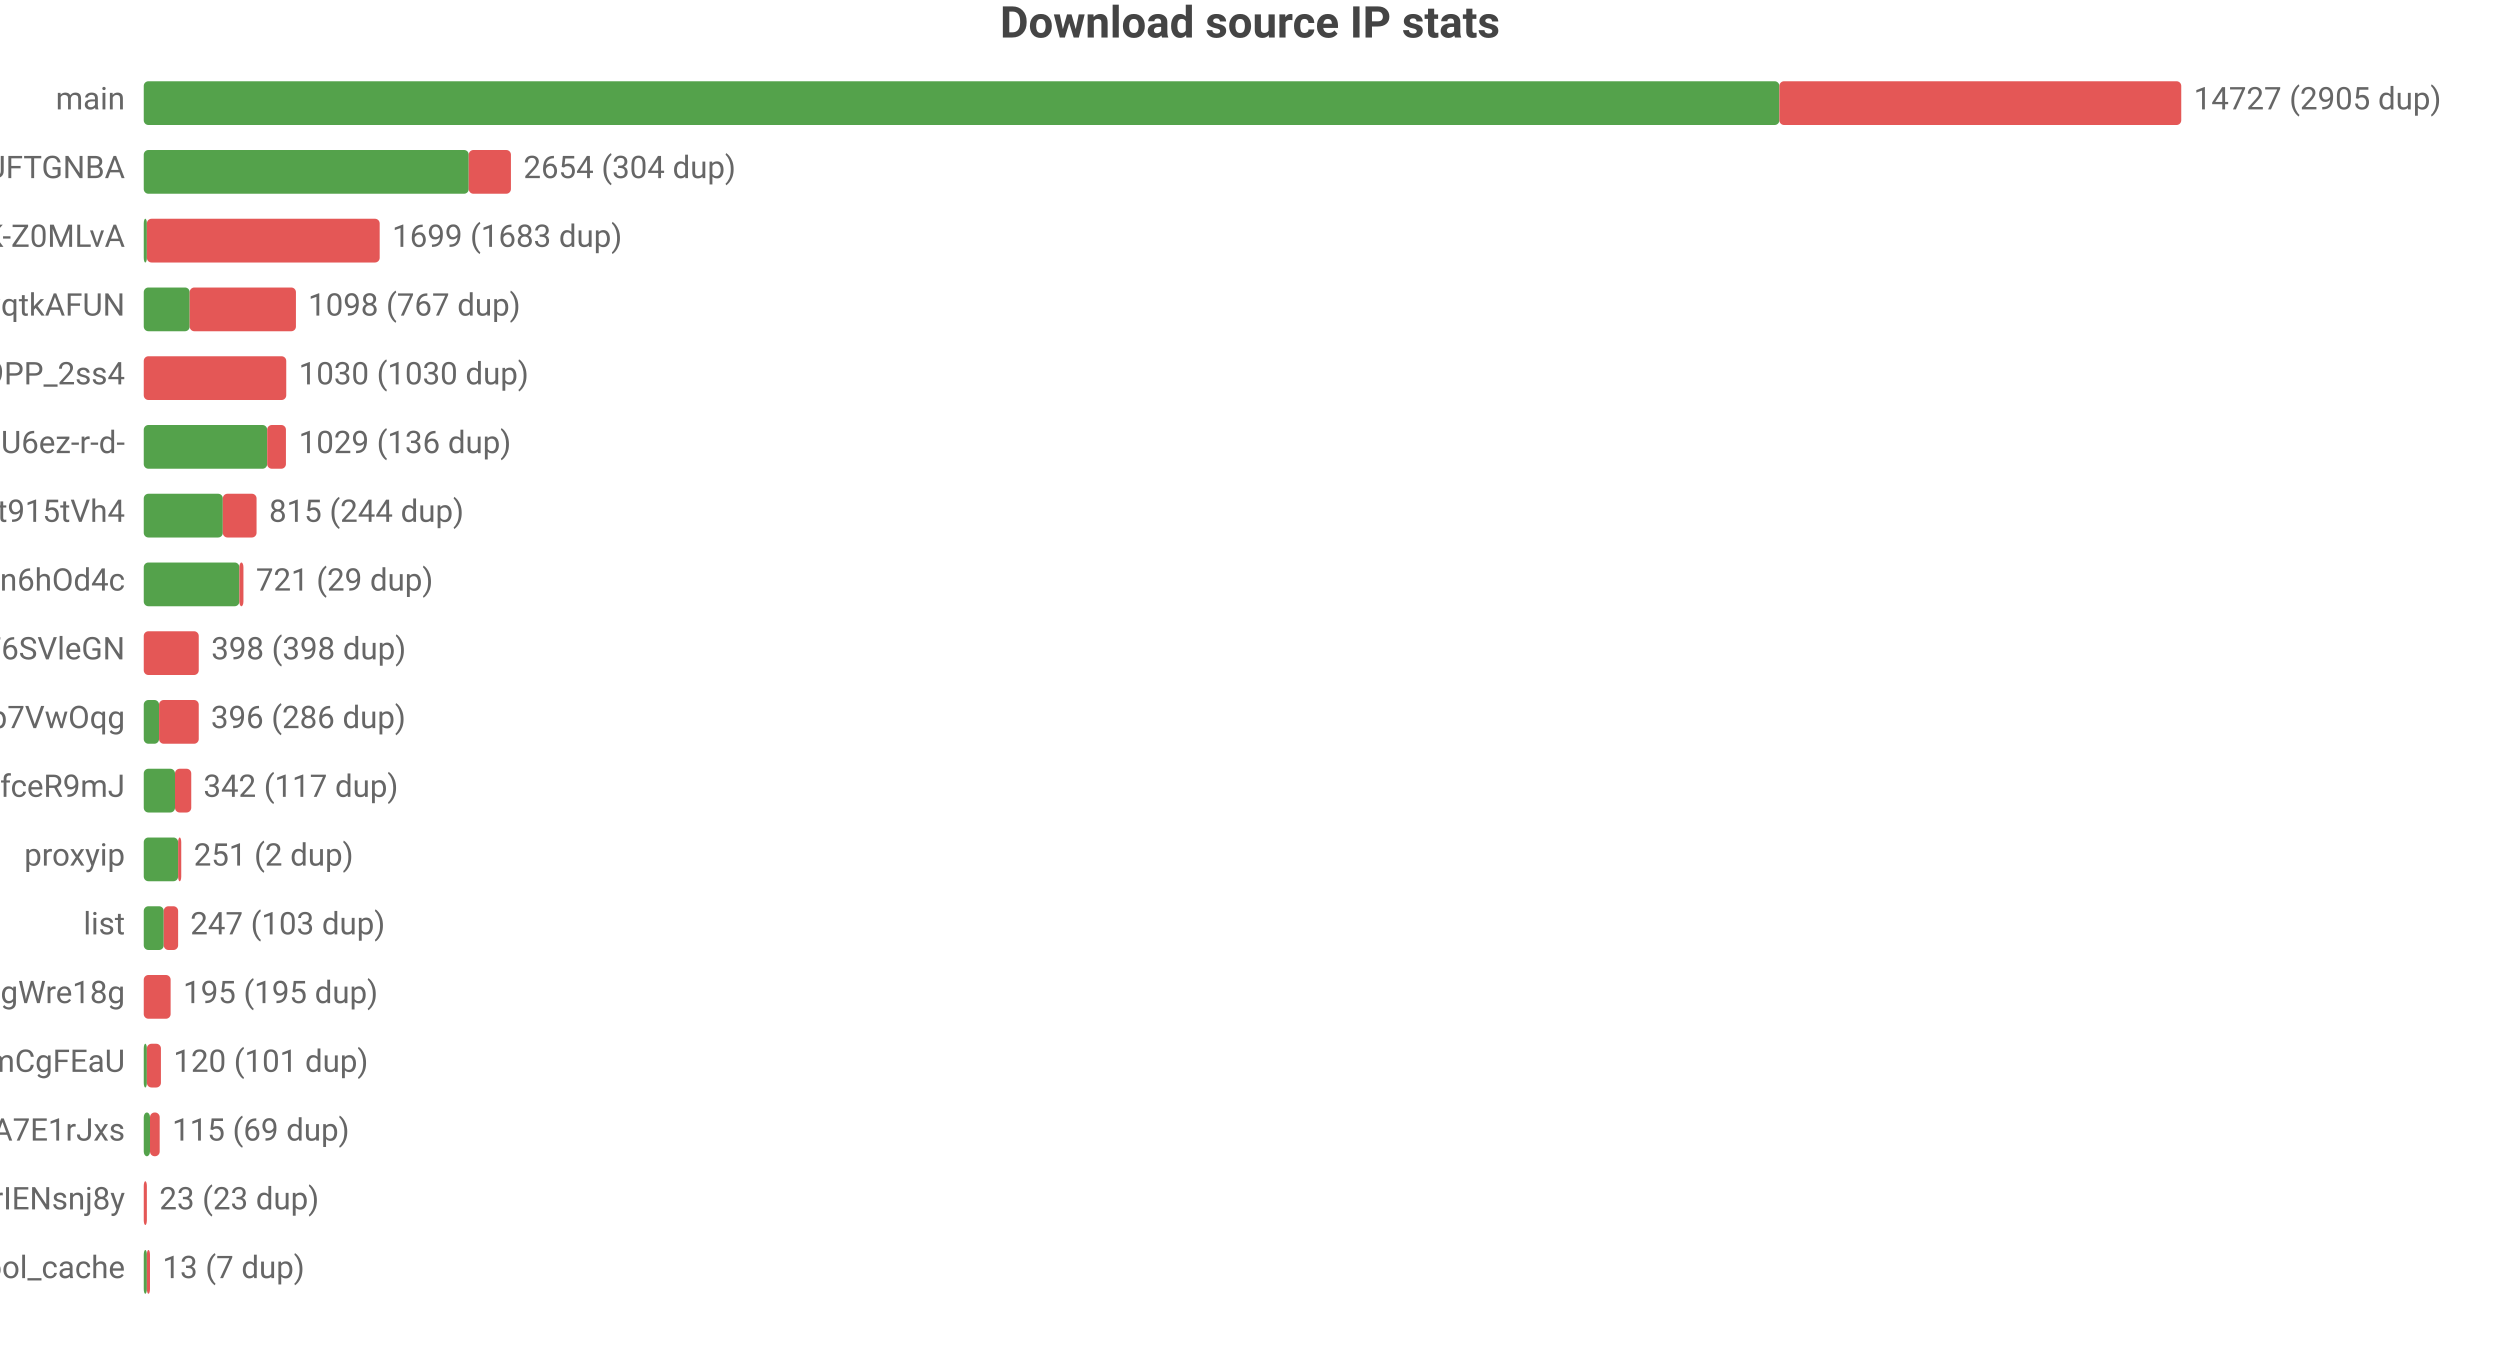
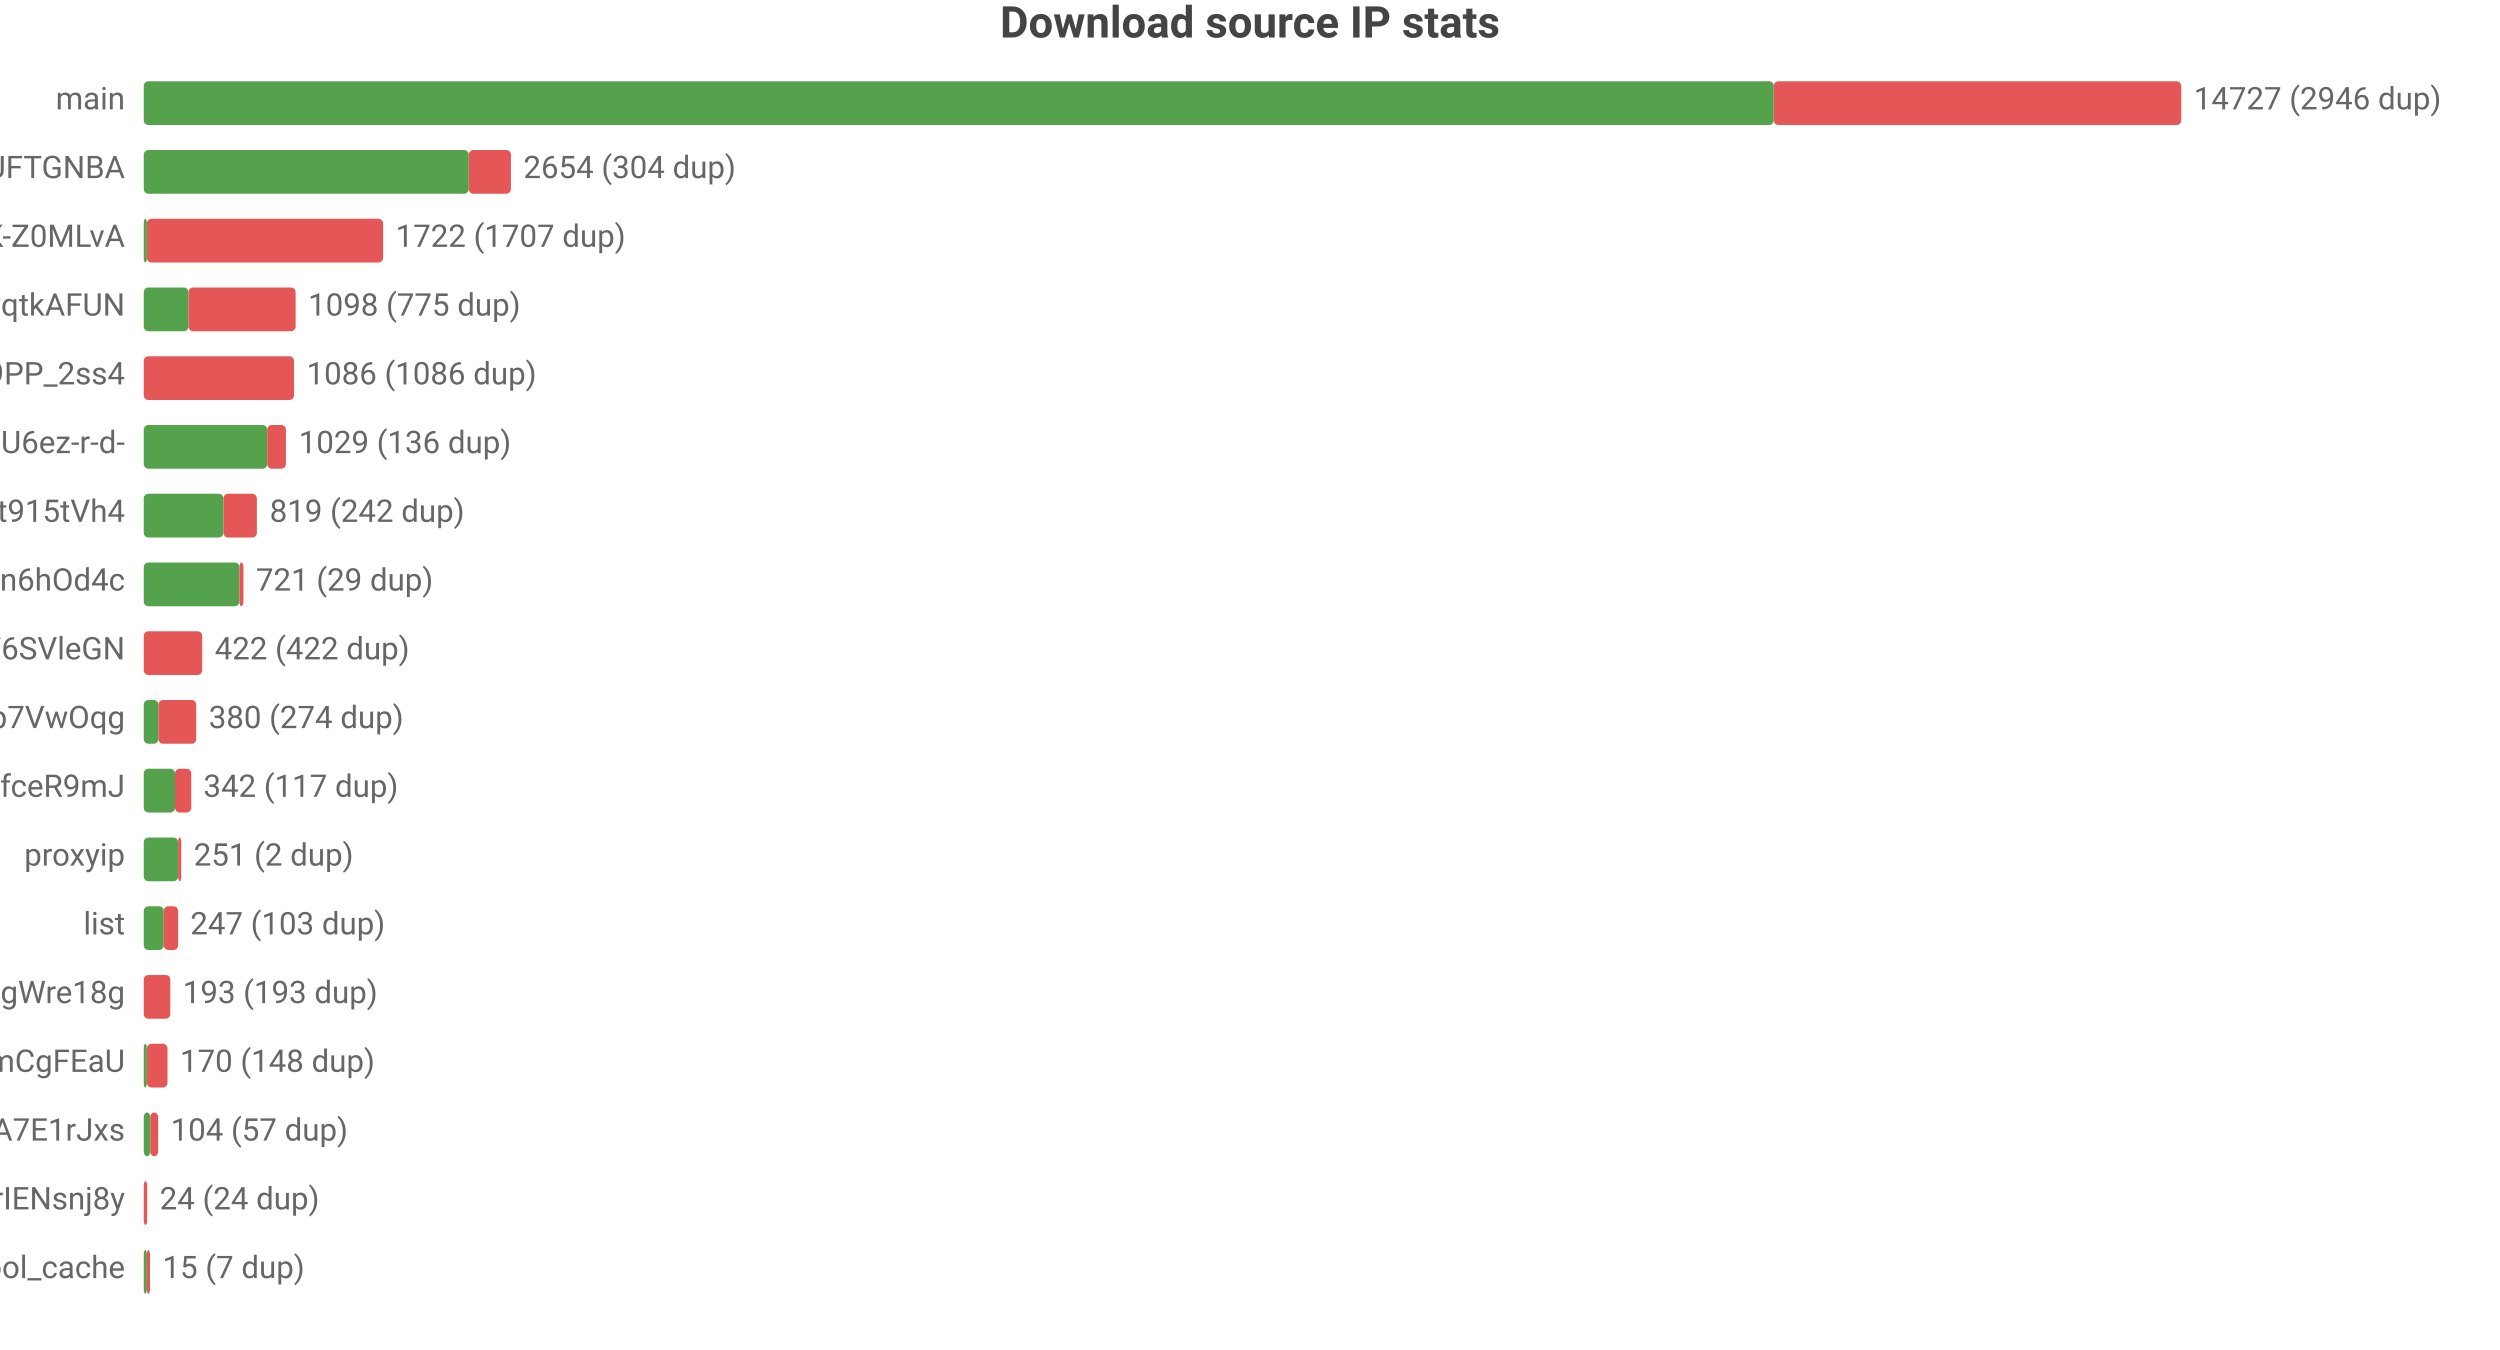
<svg xmlns="http://www.w3.org/2000/svg" width="800" height="432" viewBox="0 0 800 432">
  <rect width="800" height="432" fill="#ffffff" />
  <style>text{font-family:system-ui,-apple-system,'Segoe UI',Roboto,'PingFang SC','Microsoft YaHei','Noto Sans CJK SC',sans-serif}.g{stroke:#e8e8e8;stroke-width:1}.a{stroke:#999;stroke-width:1}.t{font-size:10px;fill:#666}.m{font-size:10px;text-anchor:middle;fill:#666}.e{font-size:10px;text-anchor:end;fill:#666}.l{font-size:11px;fill:#333}.tt{font-size:14px;font-weight:600;text-anchor:middle;fill:#444}.em{font-size:13px;text-anchor:middle;fill:#999}</style>
  <text class="tt" x="400.0" y="12">Download source IP stats</text>
  <text class="e" x="40" y="35">main</text>
-   <rect x="46" y="26" width="523.4" height="14" fill="#54a24b" rx="1.5" />
-   <rect x="569.4" y="26" width="128.6" height="14" fill="#e45756" rx="1.5" />
-   <text class="t" x="702" y="35">14727 (2905 dup)</text>
+   <rect x="46" y="26" width="521.6" height="14" fill="#54a24b" rx="1.5" />
+   <rect x="567.6" y="26" width="130.4" height="14" fill="#e45756" rx="1.5" />
+   <text class="t" x="702" y="35">14727 (2946 dup)</text>
  <text class="e" x="40" y="57">dsrc_koIyMZFFic21Px3M4Z5Wb4Aier9UFTGNBA</text>
  <rect x="46" y="48" width="104.0" height="14" fill="#54a24b" rx="1.5" />
  <rect x="150.0" y="48" width="13.5" height="14" fill="#e45756" rx="1.5" />
  <text class="t" x="167.5" y="57">2654 (304 dup)</text>
  <text class="e" x="40" y="79">dsrc_dyz1ApcMKse5dc2AqbRKg-GCRWK-Z0MLvA</text>
  <rect x="46" y="70" width="1" height="14" fill="#54a24b" rx="1.5" />
-   <rect x="47" y="70" width="74.5" height="14" fill="#e45756" rx="1.5" />
-   <text class="t" x="125.5" y="79">1699 (1683 dup)</text>
+   <rect x="47" y="70" width="75.6" height="14" fill="#e45756" rx="1.5" />
+   <text class="t" x="126.6" y="79">1722 (1707 dup)</text>
  <text class="e" x="40" y="101">dsrc_otoqKZ97QGjdwqtkAFUN</text>
-   <rect x="46" y="92" width="14.7" height="14" fill="#54a24b" rx="1.5" />
-   <rect x="60.7" y="92" width="34.0" height="14" fill="#e45756" rx="1.5" />
-   <text class="t" x="98.6" y="101">1098 (767 dup)</text>
+   <rect x="46" y="92" width="14.3" height="14" fill="#54a24b" rx="1.5" />
+   <rect x="60.3" y="92" width="34.3" height="14" fill="#e45756" rx="1.5" />
+   <text class="t" x="98.6" y="101">1098 (775 dup)</text>
  <text class="e" x="40" y="123">dsrc_NZkbMF0zJ_nVPyU9PP_2ss4</text>
-   <rect x="46" y="114" width="45.6" height="14" fill="#e45756" rx="1.5" />
-   <text class="t" x="95.6" y="123">1030 (1030 dup)</text>
+   <rect x="46" y="114" width="48.1" height="14" fill="#e45756" rx="1.5" />
+   <text class="t" x="98.1" y="123">1086 (1086 dup)</text>
  <text class="e" x="40" y="145">dsrc_jQi4Lke_x4pVNAHU6ez-r-d-</text>
  <rect x="46" y="136" width="39.5" height="14" fill="#54a24b" rx="1.5" />
  <rect x="85.5" y="136" width="6.0" height="14" fill="#e45756" rx="1.5" />
  <text class="t" x="95.6" y="145">1029 (136 dup)</text>
  <text class="e" x="40" y="167">dsrc_A4Z1CFnF_B6ORXft915tVh4</text>
-   <rect x="46" y="158" width="25.3" height="14" fill="#54a24b" rx="1.5" />
-   <rect x="71.3" y="158" width="10.8" height="14" fill="#e45756" rx="1.5" />
-   <text class="t" x="86.1" y="167">815 (244 dup)</text>
+   <rect x="46" y="158" width="25.5" height="14" fill="#54a24b" rx="1.5" />
+   <rect x="71.5" y="158" width="10.7" height="14" fill="#e45756" rx="1.5" />
+   <text class="t" x="86.3" y="167">819 (242 dup)</text>
  <text class="e" x="40" y="189">dsrc_I2Bu0-fUIC5uLd1-n6hOd4c</text>
  <rect x="46" y="180" width="30.6" height="14" fill="#54a24b" rx="1.5" />
  <rect x="76.6" y="180" width="1.3" height="14" fill="#e45756" rx="1.5" />
  <text class="t" x="81.9" y="189">721 (29 dup)</text>
  <text class="e" x="40" y="211">dsrc_LLA73eP6qXwoercn3lGhF6SVleGN</text>
-   <rect x="46" y="202" width="17.6" height="14" fill="#e45756" rx="1.5" />
-   <text class="t" x="67.6" y="211">398 (398 dup)</text>
+   <rect x="46" y="202" width="18.7" height="14" fill="#e45756" rx="1.5" />
+   <text class="t" x="68.7" y="211">422 (422 dup)</text>
  <text class="e" x="40" y="233">dsrc_DFlKSqdXvgU5EWXdp7VwOqg</text>
-   <rect x="46" y="224" width="4.9" height="14" fill="#54a24b" rx="1.5" />
-   <rect x="50.9" y="224" width="12.7" height="14" fill="#e45756" rx="1.5" />
-   <text class="t" x="67.5" y="233">396 (286 dup)</text>
+   <rect x="46" y="224" width="4.7" height="14" fill="#54a24b" rx="1.5" />
+   <rect x="50.7" y="224" width="12.1" height="14" fill="#e45756" rx="1.5" />
+   <text class="t" x="66.8" y="233">380 (274 dup)</text>
  <text class="e" x="40" y="255">dsrc_CeBaE-maeWZqJDnV1pNP7CnuhVUL9fceR9mJ</text>
  <rect x="46" y="246" width="10.0" height="14" fill="#54a24b" rx="1.5" />
  <rect x="56.0" y="246" width="5.2" height="14" fill="#e45756" rx="1.5" />
  <text class="t" x="65.1" y="255">342 (117 dup)</text>
  <text class="e" x="40" y="277">proxyip</text>
  <rect x="46" y="268" width="11.0" height="14" fill="#54a24b" rx="1.5" />
  <rect x="57.0" y="268" width="1" height="14" fill="#e45756" rx="1.5" />
  <text class="t" x="62.0" y="277">251 (2 dup)</text>
  <text class="e" x="40" y="299">list</text>
  <rect x="46" y="290" width="6.4" height="14" fill="#54a24b" rx="1.5" />
  <rect x="52.4" y="290" width="4.6" height="14" fill="#e45756" rx="1.5" />
  <text class="t" x="60.9" y="299">247 (103 dup)</text>
  <text class="e" x="40" y="321">dsrc_MbZRMPaMPMm6o9mw3okGbgd7MVmUgWre18g</text>
-   <rect x="46" y="312" width="8.6" height="14" fill="#e45756" rx="1.5" />
-   <text class="t" x="58.6" y="321">195 (195 dup)</text>
+   <rect x="46" y="312" width="8.5" height="14" fill="#e45756" rx="1.5" />
+   <text class="t" x="58.5" y="321">193 (193 dup)</text>
  <text class="e" x="40" y="343">dsrc_pAlpbTpSPPviUVumZmCgFEaU</text>
  <rect x="46" y="334" width="1" height="14" fill="#54a24b" rx="1.5" />
-   <rect x="47" y="334" width="4.5" height="14" fill="#e45756" rx="1.5" />
-   <text class="t" x="55.5" y="343">120 (101 dup)</text>
+   <rect x="47" y="334" width="6.6" height="14" fill="#e45756" rx="1.5" />
+   <text class="t" x="57.6" y="343">170 (148 dup)</text>
  <text class="e" x="40" y="365">dsrc_-gMAH1rE0Beexq3irh3A7E1rJxs</text>
-   <rect x="46" y="356" width="2.0" height="14" fill="#54a24b" rx="1.5" />
-   <rect x="48.0" y="356" width="3.1" height="14" fill="#e45756" rx="1.5" />
-   <text class="t" x="55.1" y="365">115 (69 dup)</text>
+   <rect x="46" y="356" width="2.1" height="14" fill="#54a24b" rx="1.5" />
+   <rect x="48.1" y="356" width="2.5" height="14" fill="#e45756" rx="1.5" />
+   <text class="t" x="54.6" y="365">104 (57 dup)</text>
  <text class="e" x="40" y="387">dsrc_uTixem8zbKw5hXeUZLLrIENsnj8y</text>
-   <rect x="46" y="378" width="1.0" height="14" fill="#e45756" rx="1.5" />
-   <text class="t" x="51.0" y="387">23 (23 dup)</text>
+   <rect x="46" y="378" width="1.1" height="14" fill="#e45756" rx="1.5" />
+   <text class="t" x="51.1" y="387">24 (24 dup)</text>
  <text class="e" x="40" y="409">pool_cache</text>
  <rect x="46" y="400" width="1" height="14" fill="#54a24b" rx="1.5" />
  <rect x="47" y="400" width="1" height="14" fill="#e45756" rx="1.5" />
-   <text class="t" x="52" y="409">13 (7 dup)</text>
+   <text class="t" x="52" y="409">15 (7 dup)</text>
</svg>
